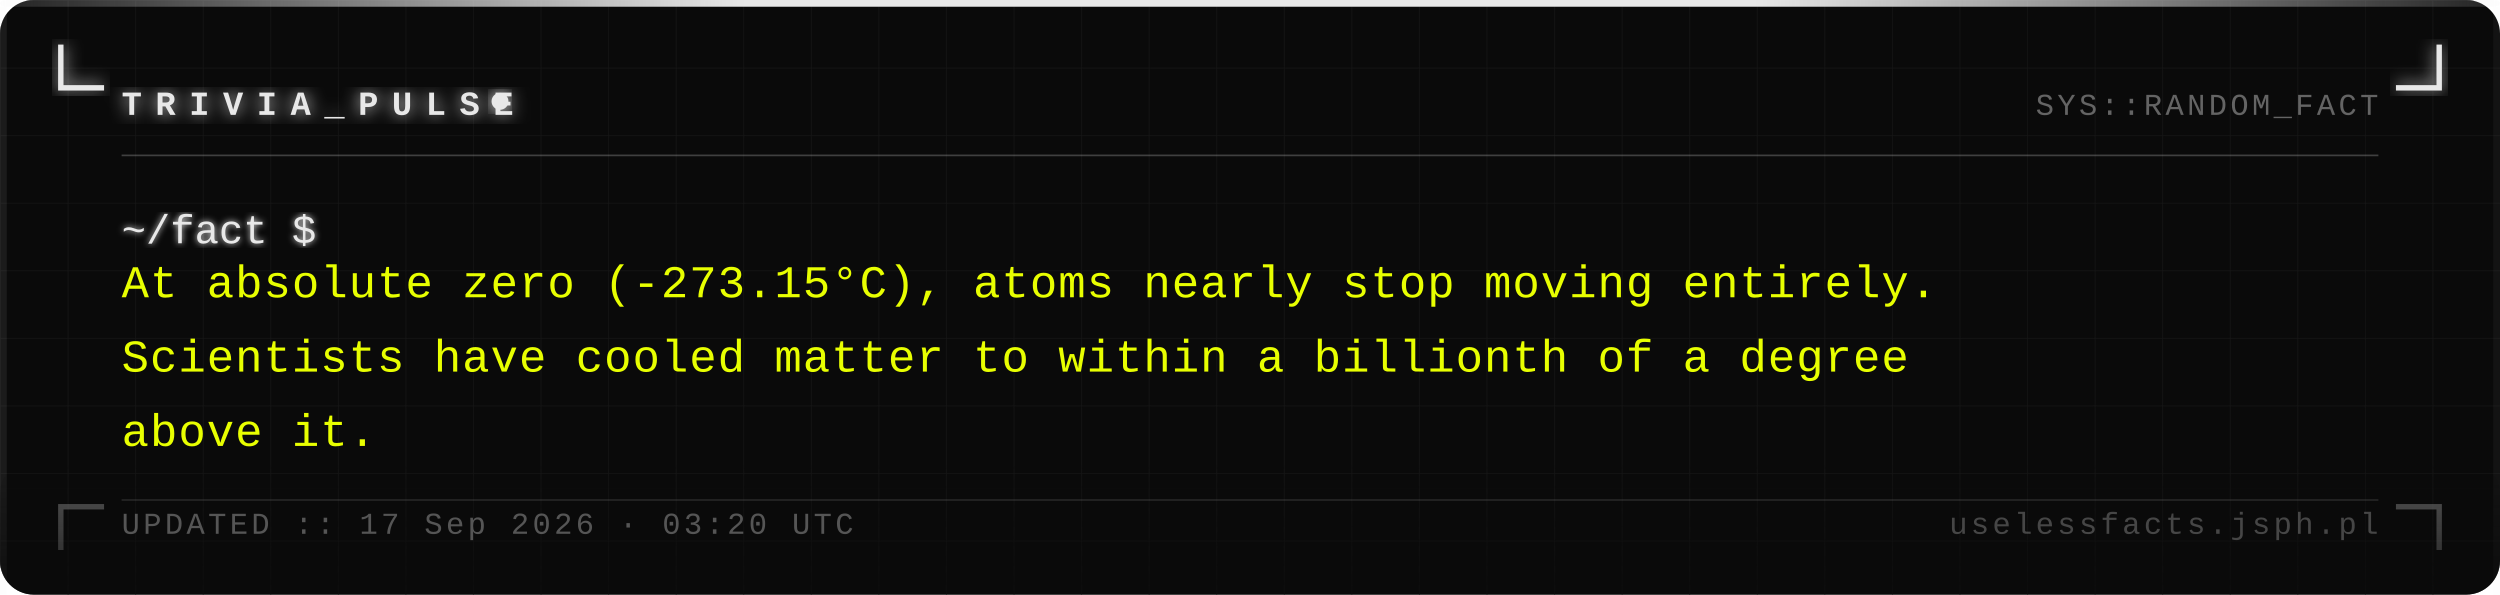
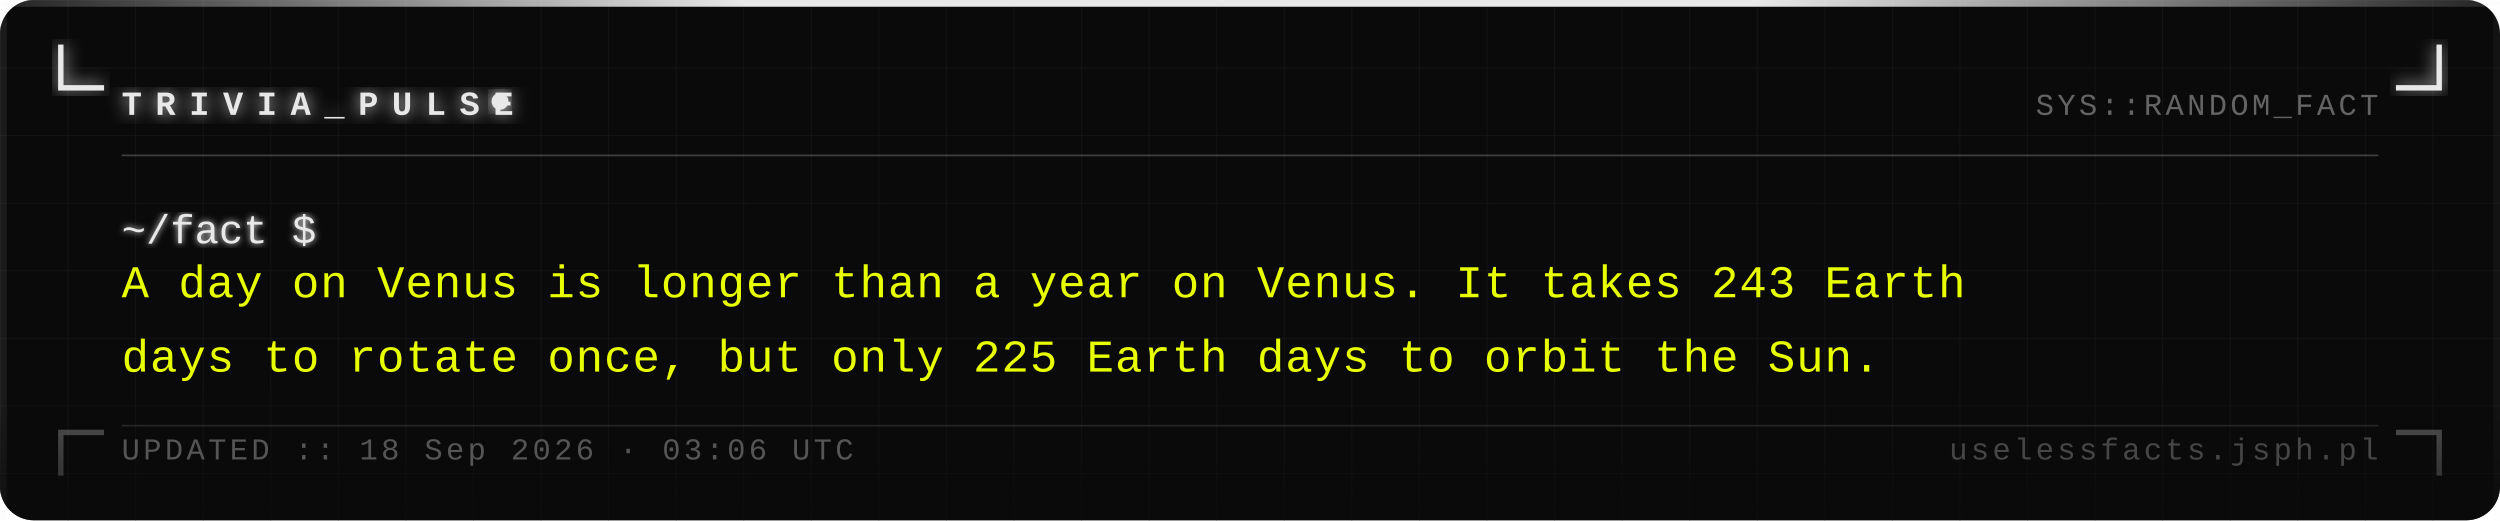
- <svg xmlns="http://www.w3.org/2000/svg" width="740" height="176" viewBox="0 0 740 176">
+ <svg xmlns="http://www.w3.org/2000/svg" width="740" height="154" viewBox="0 0 740 154">
  <defs>
    <pattern id="grid" width="20" height="20" patternUnits="userSpaceOnUse">
      <path d="M 20 0 L 0 0 0 20" fill="none" stroke="#161616" stroke-width="0.4" />
    </pattern>
    <filter id="silver-glow" x="-20%" y="-20%" width="140%" height="140%">
      <feGaussianBlur stdDeviation="2.5" result="blur" />
      <feMerge>
        <feMergeNode in="blur" />
        <feMergeNode in="SourceGraphic" />
      </feMerge>
    </filter>
    <filter id="text-glow" x="-5%" y="-5%" width="110%" height="110%">
      <feGaussianBlur stdDeviation="1" result="blur" />
      <feMerge>
        <feMergeNode in="blur" />
        <feMergeNode in="SourceGraphic" />
      </feMerge>
    </filter>
    <linearGradient id="fade-bottom" x1="0" y1="0" x2="0" y2="1">
      <stop offset="0%" stop-color="#0a0a0a" stop-opacity="0" />
      <stop offset="100%" stop-color="#0a0a0a" stop-opacity="0.7" />
    </linearGradient>
    <linearGradient id="top-bar" x1="0" y1="0" x2="1" y2="0">
      <stop offset="0%" stop-color="#e8e8e8" stop-opacity="0.1" />
      <stop offset="30%" stop-color="#e8e8e8" stop-opacity="1" />
      <stop offset="70%" stop-color="#e8e8e8" stop-opacity="1" />
      <stop offset="100%" stop-color="#e8e8e8" stop-opacity="0.1" />
    </linearGradient>
  </defs>
-   <rect width="740" height="176" fill="#0a0a0a" rx="10" />
-   <rect width="740" height="176" fill="url(#grid)" rx="10" opacity="1" />
+   <rect width="740" height="154" fill="#0a0a0a" rx="10" />
+   <rect width="740" height="154" fill="url(#grid)" rx="10" opacity="1" />
  <rect x="0" y="0" width="740" height="2" fill="url(#top-bar)" rx="2" />
-   <rect x="0" y="2" width="2" height="174" fill="#e8e8e8" opacity="0.08" />
-   <rect x="738" y="2" width="2" height="174" fill="#e8e8e8" opacity="0.04" />
+   <rect x="0" y="2" width="2" height="152" fill="#e8e8e8" opacity="0.08" />
+   <rect x="738" y="2" width="2" height="152" fill="#e8e8e8" opacity="0.04" />
  <path d="M 18 14 L 18 26 L 30 26" fill="none" stroke="#e8e8e8" stroke-width="1.6" stroke-linecap="square" filter="url(#silver-glow)" />
  <path d="M 722 14 L 722 26 L 710 26" fill="none" stroke="#e8e8e8" stroke-width="1.6" stroke-linecap="square" filter="url(#silver-glow)" />
-   <path d="M 18 162 L 18 150 L 30 150" fill="none" stroke="#e8e8e8" stroke-width="1.6" stroke-linecap="square" opacity="0.35" />
-   <path d="M 722 162 L 722 150 L 710 150" fill="none" stroke="#e8e8e8" stroke-width="1.6" stroke-linecap="square" opacity="0.35" />
+   <path d="M 18 140 L 18 128 L 30 128" fill="none" stroke="#e8e8e8" stroke-width="1.6" stroke-linecap="square" opacity="0.35" />
+   <path d="M 722 140 L 722 128 L 710 128" fill="none" stroke="#e8e8e8" stroke-width="1.6" stroke-linecap="square" opacity="0.35" />
  <text x="36" y="34" font-family="Courier New, Courier, monospace" font-size="10" font-weight="bold" fill="#e8e8e8" letter-spacing="4" filter="url(#silver-glow)">TRIVIA_PULSE</text>
  <circle cx="148" cy="30" r="2.5" fill="#e8e8e8" filter="url(#silver-glow)">
    <animate attributeName="opacity" values="1;0;1" dur="1.4s" repeatCount="indefinite" />
  </circle>
  <text x="704" y="34" font-family="Courier New, Courier, monospace" font-size="9" fill="#a0a0a0" text-anchor="end" letter-spacing="1" opacity="0.6">SYS::RANDOM_FACT</text>
  <line x1="36" y1="46" x2="704" y2="46" stroke="#c0c0c0" stroke-width="0.5" opacity="0.3" />
  <text x="36" y="72" font-family="Courier New, Courier, monospace" font-size="12" fill="#e8e8e8" filter="url(#text-glow)">~/fact $</text>
-   <text x="36" y="88" font-family="Courier New, Courier, monospace" font-size="13.5" fill="#e8ff00" letter-spacing="0.3">At absolute zero (-273.15°C), atoms nearly stop moving entirely.</text>
-   <text x="36" y="110" font-family="Courier New, Courier, monospace" font-size="13.5" fill="#e8ff00" letter-spacing="0.3">Scientists have cooled matter to within a billionth of a degree</text>
-   <text x="36" y="132" font-family="Courier New, Courier, monospace" font-size="13.5" fill="#e8ff00" letter-spacing="0.3">above it.</text>
-   <rect x="0" y="136" width="740" height="40" fill="url(#fade-bottom)" rx="10" />
-   <line x1="36" y1="148" x2="704" y2="148" stroke="#c0c0c0" stroke-width="0.5" opacity="0.15" />
-   <text x="36" y="158" font-family="Courier New, Courier, monospace" font-size="9" fill="#a0a0a0" letter-spacing="1" opacity="0.5">UPDATED :: 17 Sep 2026 · 03:20 UTC</text>
-   <text x="704" y="158" font-family="Courier New, Courier, monospace" font-size="9" fill="#a0a0a0" text-anchor="end" letter-spacing="1" opacity="0.4">uselessfacts.jsph.pl</text>
+   <text x="36" y="88" font-family="Courier New, Courier, monospace" font-size="13.5" fill="#e8ff00" letter-spacing="0.3">A day on Venus is longer than a year on Venus. It takes 243 Earth</text>
+   <text x="36" y="110" font-family="Courier New, Courier, monospace" font-size="13.5" fill="#e8ff00" letter-spacing="0.3">days to rotate once, but only 225 Earth days to orbit the Sun.</text>
+   <rect x="0" y="114" width="740" height="40" fill="url(#fade-bottom)" rx="10" />
+   <line x1="36" y1="126" x2="704" y2="126" stroke="#c0c0c0" stroke-width="0.5" opacity="0.15" />
+   <text x="36" y="136" font-family="Courier New, Courier, monospace" font-size="9" fill="#a0a0a0" letter-spacing="1" opacity="0.5">UPDATED :: 18 Sep 2026 · 03:06 UTC</text>
+   <text x="704" y="136" font-family="Courier New, Courier, monospace" font-size="9" fill="#a0a0a0" text-anchor="end" letter-spacing="1" opacity="0.4">uselessfacts.jsph.pl</text>
</svg>
